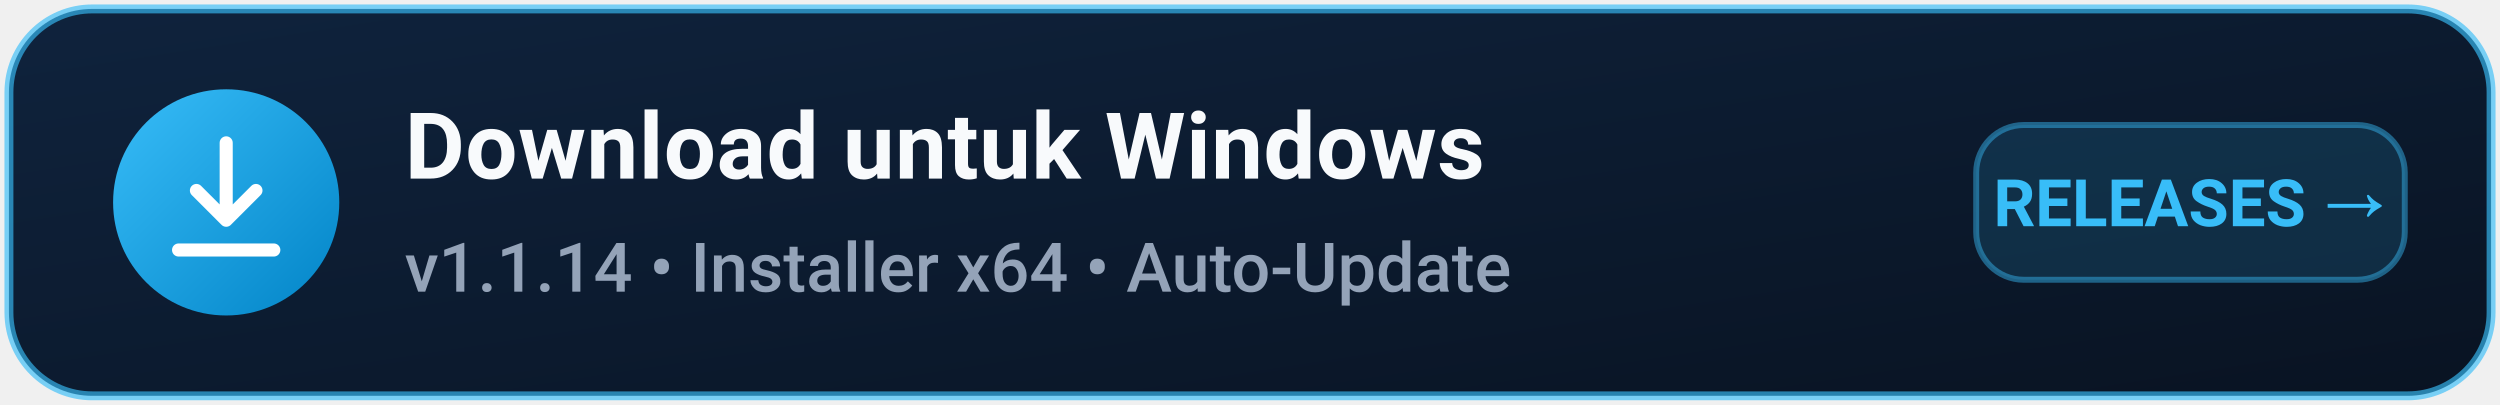
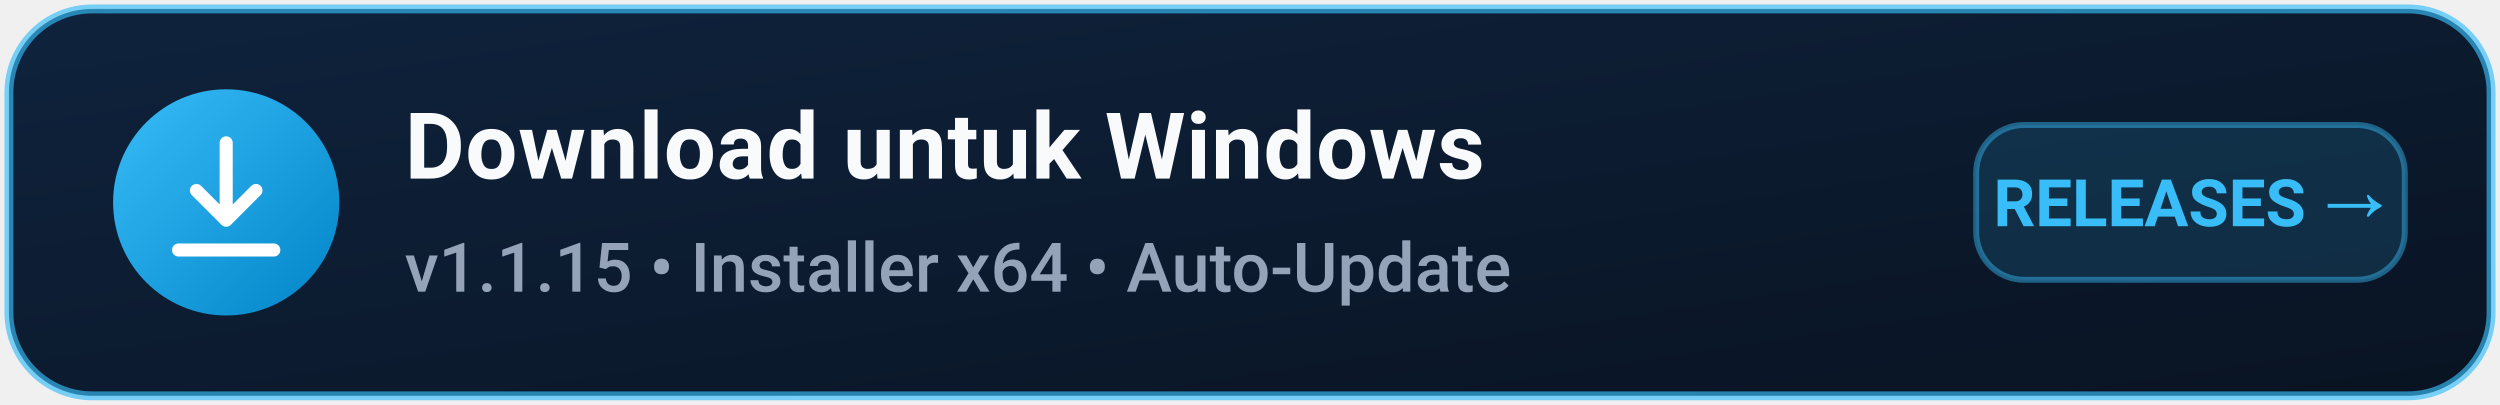
- <svg xmlns="http://www.w3.org/2000/svg" viewBox="0 0 420 68" width="420" height="68" role="img" aria-label="Download YouTube Overlay Studio v1.1.14 for Windows">
+ <svg xmlns="http://www.w3.org/2000/svg" viewBox="0 0 420 68" width="420" height="68" role="img" aria-label="Download YouTube Overlay Studio v1.1.15 for Windows">
  <defs>
    <linearGradient id="bgGrad" x1="0%" y1="0%" x2="100%" y2="100%">
      <stop offset="0%" stop-color="#0f233d" />
      <stop offset="100%" stop-color="#091322" />
    </linearGradient>
    <linearGradient id="iconGrad" x1="0%" y1="0%" x2="100%" y2="100%">
      <stop offset="0%" stop-color="#38bdf8" />
      <stop offset="100%" stop-color="#0284c7" />
    </linearGradient>
  </defs>
  <rect x="1.5" y="1.5" width="417" height="65" rx="14" fill="url(#bgGrad)" stroke="#38bdf8" stroke-opacity="0.65" stroke-width="1.5" />
  <circle cx="38" cy="34" r="19" fill="url(#iconGrad)" />
  <path d="M38 24v13m0 0l-5-5m5 5l5-5M30 42h16" fill="none" stroke="#ffffff" stroke-width="2.2" stroke-linecap="round" stroke-linejoin="round" />
  <text x="68" y="30" font-family="Segoe UI, -apple-system, BlinkMacSystemFont, Roboto, Helvetica, Arial, sans-serif" font-size="15.5" font-weight="700" fill="#f8fafc" letter-spacing="0.1">Download untuk Windows</text>
-   <text x="68" y="49" font-family="Segoe UI, -apple-system, BlinkMacSystemFont, Roboto, Helvetica, Arial, sans-serif" font-size="11.5" font-weight="500" fill="#94a3b8">v1.1.14  •  Installer x64  •  Auto-Update</text>
+   <text x="68" y="49" font-family="Segoe UI, -apple-system, BlinkMacSystemFont, Roboto, Helvetica, Arial, sans-serif" font-size="11.5" font-weight="500" fill="#94a3b8">v1.1.15  •  Installer x64  •  Auto-Update</text>
  <rect x="332" y="21" width="72" height="26" rx="8" fill="#38bdf8" fill-opacity="0.14" stroke="#38bdf8" stroke-opacity="0.45" stroke-width="1" />
  <text x="368" y="38" text-anchor="middle" font-family="Segoe UI, -apple-system, BlinkMacSystemFont, Roboto, Helvetica, Arial, sans-serif" font-size="11" font-weight="700" fill="#38bdf8">RELEASES →</text>
</svg>
